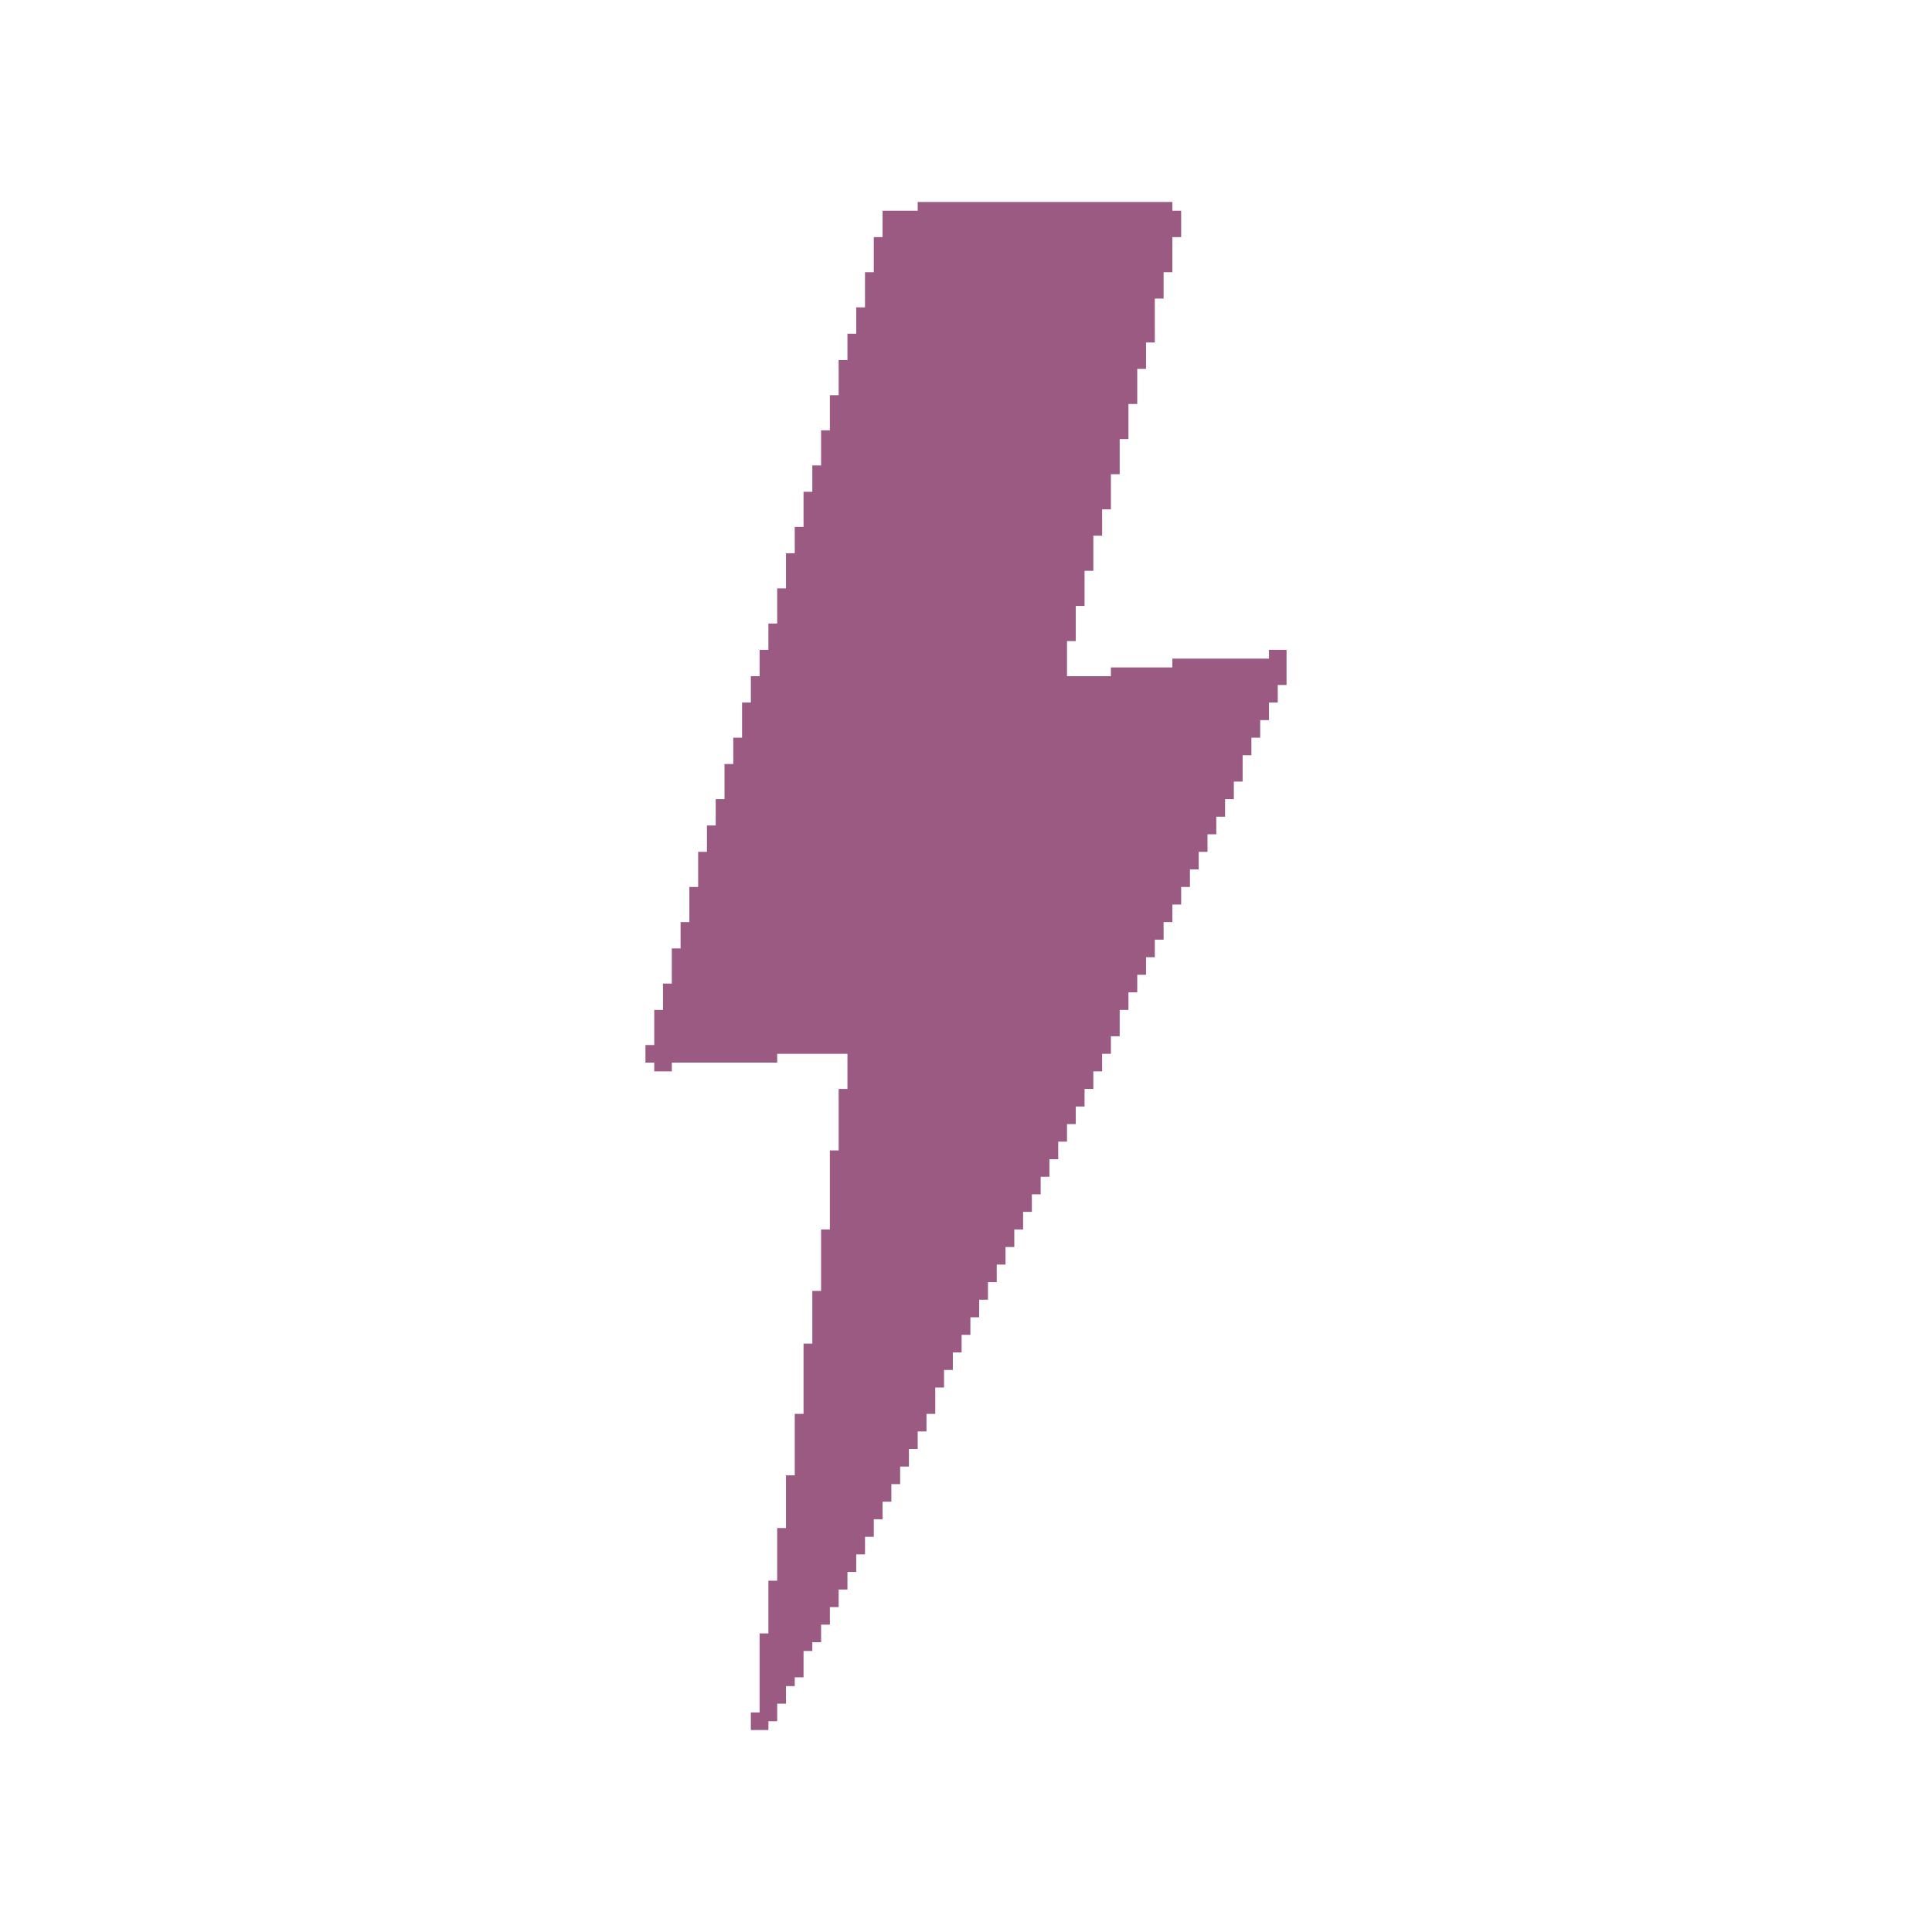
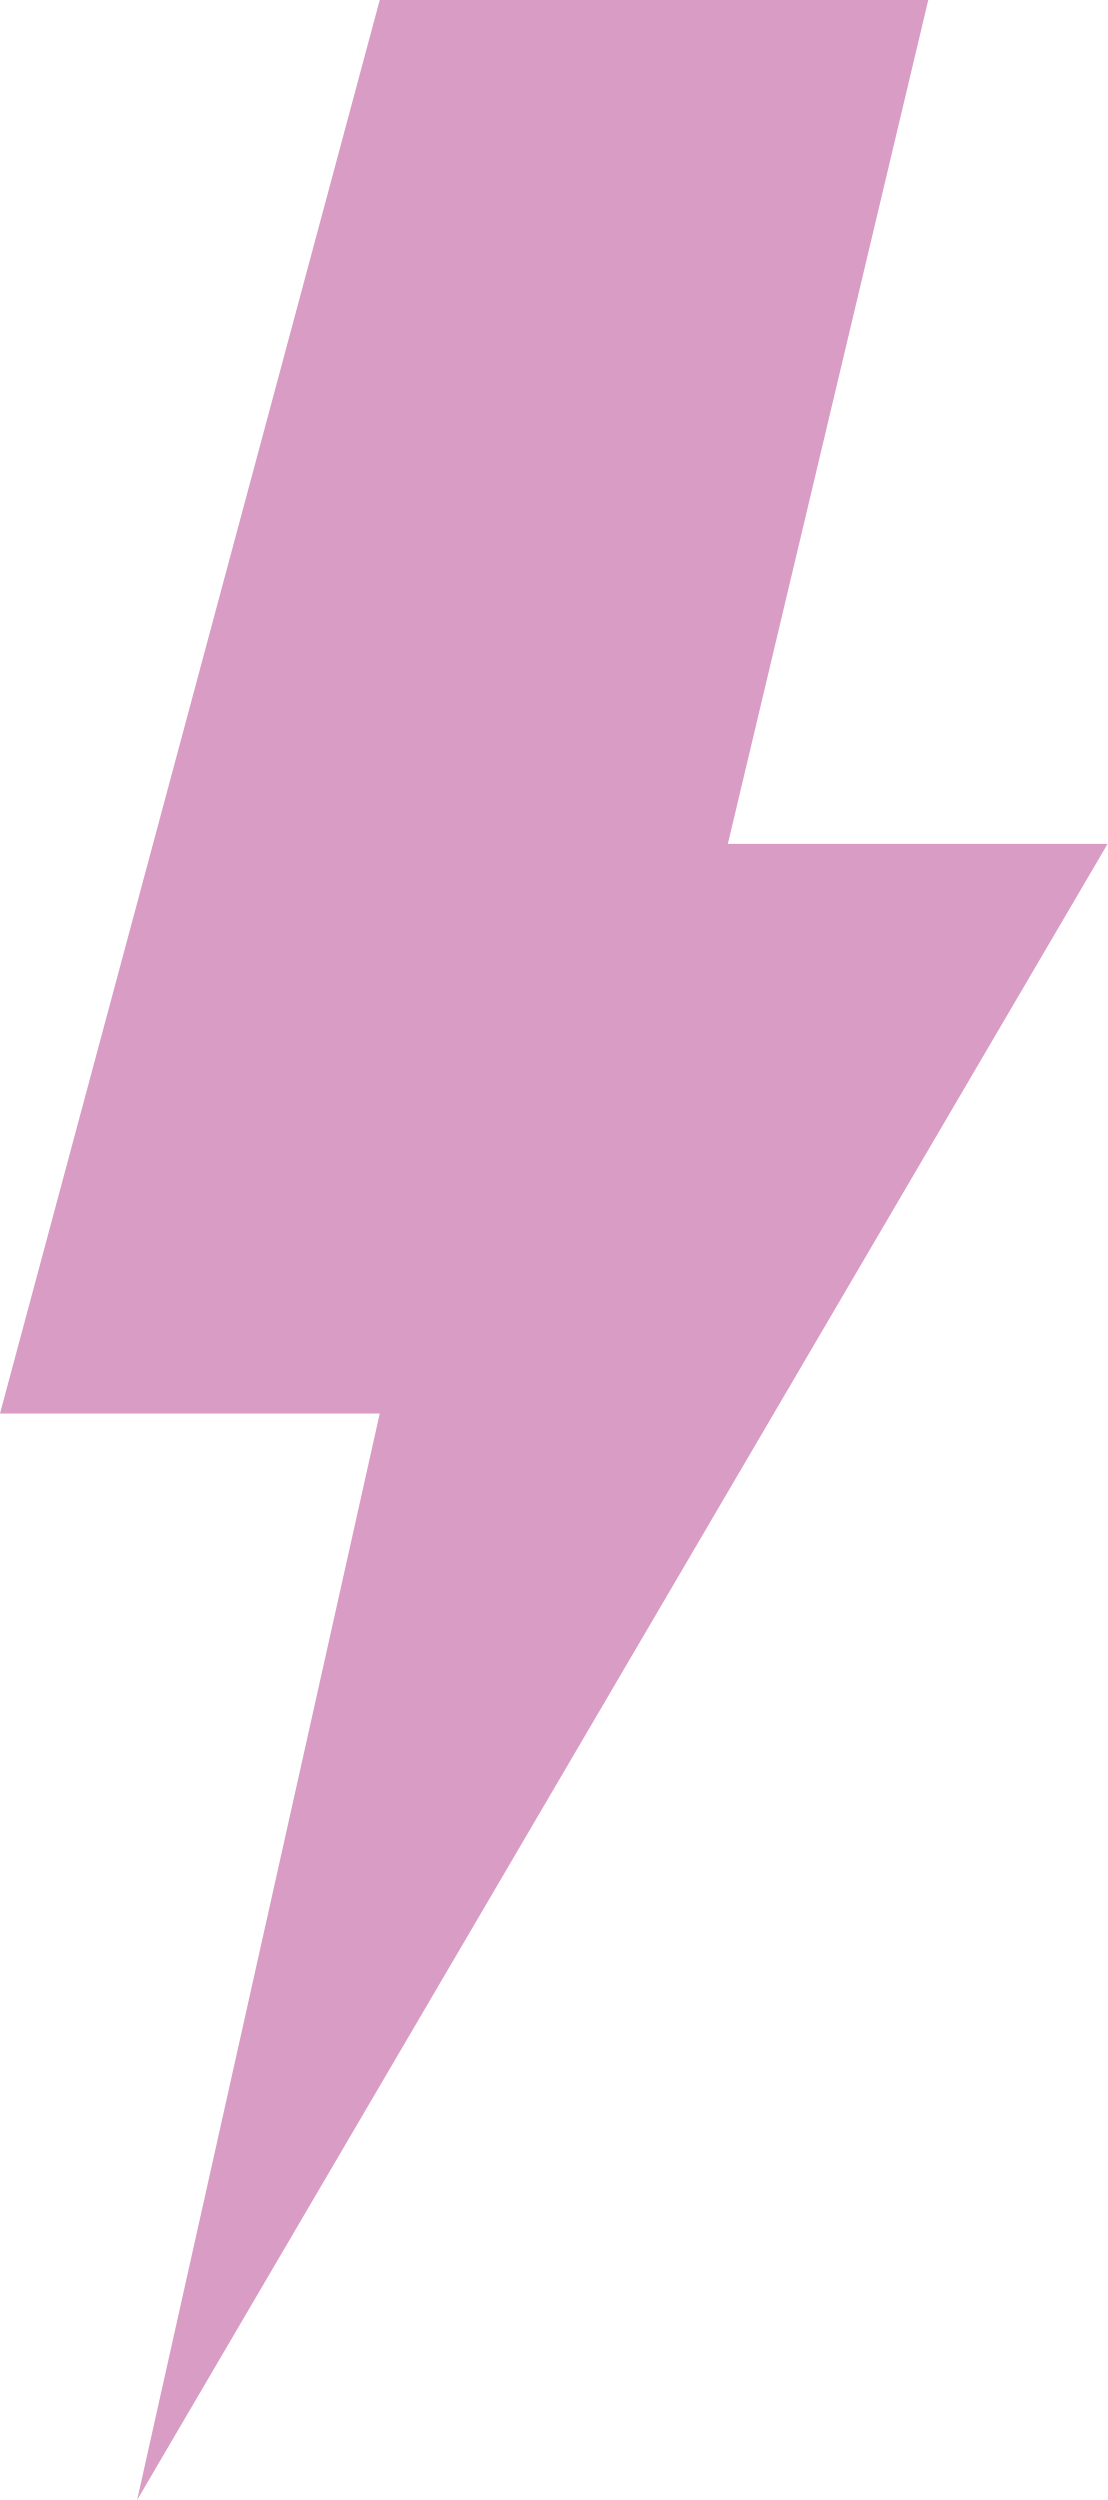
- <svg xmlns="http://www.w3.org/2000/svg" width="220" height="220" viewBox="0 0 220 220" role="img" aria-labelledby="title desc">
-   <path d="M1231,309 L1260,309 L1260,310 L1261,310 L1261,313 L1260,313 L1260,317 L1259,317 L1259,320 L1258,320 L1258,325 L1257,325 L1257,328 L1256,328 L1256,332 L1255,332 L1255,336 L1254,336 L1254,340 L1253,340 L1253,344 L1252,344 L1252,347 L1251,347 L1251,351 L1250,351 L1250,355 L1249,355 L1249,359 L1248,359 L1248,363 L1253,363 L1253,362 L1260,362 L1260,361 L1271,361 L1271,360 L1273,360 L1273,364 L1272,364 L1272,366 L1271,366 L1271,368 L1270,368 L1270,370 L1269,370 L1269,372 L1268,372 L1268,375 L1267,375 L1267,377 L1266,377 L1266,379 L1265,379 L1265,381 L1264,381 L1264,383 L1263,383 L1263,385 L1262,385 L1262,387 L1261,387 L1261,389 L1260,389 L1260,391 L1259,391 L1259,393 L1258,393 L1258,395 L1257,395 L1257,397 L1256,397 L1256,399 L1255,399 L1255,401 L1254,401 L1254,404 L1253,404 L1253,406 L1252,406 L1252,408 L1251,408 L1251,410 L1250,410 L1250,412 L1249,412 L1249,414 L1248,414 L1248,416 L1247,416 L1247,418 L1246,418 L1246,420 L1245,420 L1245,422 L1244,422 L1244,424 L1243,424 L1243,426 L1242,426 L1242,428 L1241,428 L1241,430 L1240,430 L1240,432 L1239,432 L1239,434 L1238,434 L1238,436 L1237,436 L1237,438 L1236,438 L1236,440 L1235,440 L1235,442 L1234,442 L1234,444 L1233,444 L1233,447 L1232,447 L1232,449 L1231,449 L1231,451 L1230,451 L1230,453 L1229,453 L1229,455 L1228,455 L1228,457 L1227,457 L1227,459 L1226,459 L1226,461 L1225,461 L1225,463 L1224,463 L1224,465 L1223,465 L1223,467 L1222,467 L1222,469 L1221,469 L1221,471 L1220,471 L1220,473 L1219,473 L1219,474 L1218,474 L1218,477 L1217,477 L1217,478 L1216,478 L1216,480 L1215,480 L1215,482 L1214,482 L1214,483 L1212,483 L1212,481 L1213,481 L1213,472 L1214,472 L1214,466 L1215,466 L1215,460 L1216,460 L1216,454 L1217,454 L1217,447 L1218,447 L1218,439 L1219,439 L1219,433 L1220,433 L1220,426 L1221,426 L1221,417 L1222,417 L1222,410 L1223,410 L1223,406 L1215,406 L1215,407 L1203,407 L1203,408 L1201,408 L1201,407 L1200,407 L1200,405 L1201,405 L1201,401 L1202,401 L1202,398 L1203,398 L1203,394 L1204,394 L1204,391 L1205,391 L1205,387 L1206,387 L1206,383 L1207,383 L1207,380 L1208,380 L1208,377 L1209,377 L1209,373 L1210,373 L1210,370 L1211,370 L1211,366 L1212,366 L1212,363 L1213,363 L1213,360 L1214,360 L1214,357 L1215,357 L1215,353 L1216,353 L1216,349 L1217,349 L1217,346 L1218,346 L1218,342 L1219,342 L1219,339 L1220,339 L1220,335 L1221,335 L1221,331 L1222,331 L1222,327 L1223,327 L1223,324 L1224,324 L1224,321 L1225,321 L1225,317 L1226,317 L1226,313 L1227,313 L1227,310 L1231,310Z" transform="translate(-1126.5 -286)" fill="#9A5A82" fill-rule="evenodd" />
+ <svg xmlns="http://www.w3.org/2000/svg" viewBox="0 0 105 237" role="img" aria-labelledby="title desc">
+   <path d="M36 0h52L69 80h36L13 237l23-103H0L36 0Z" fill="#D99CC5" />
</svg>
